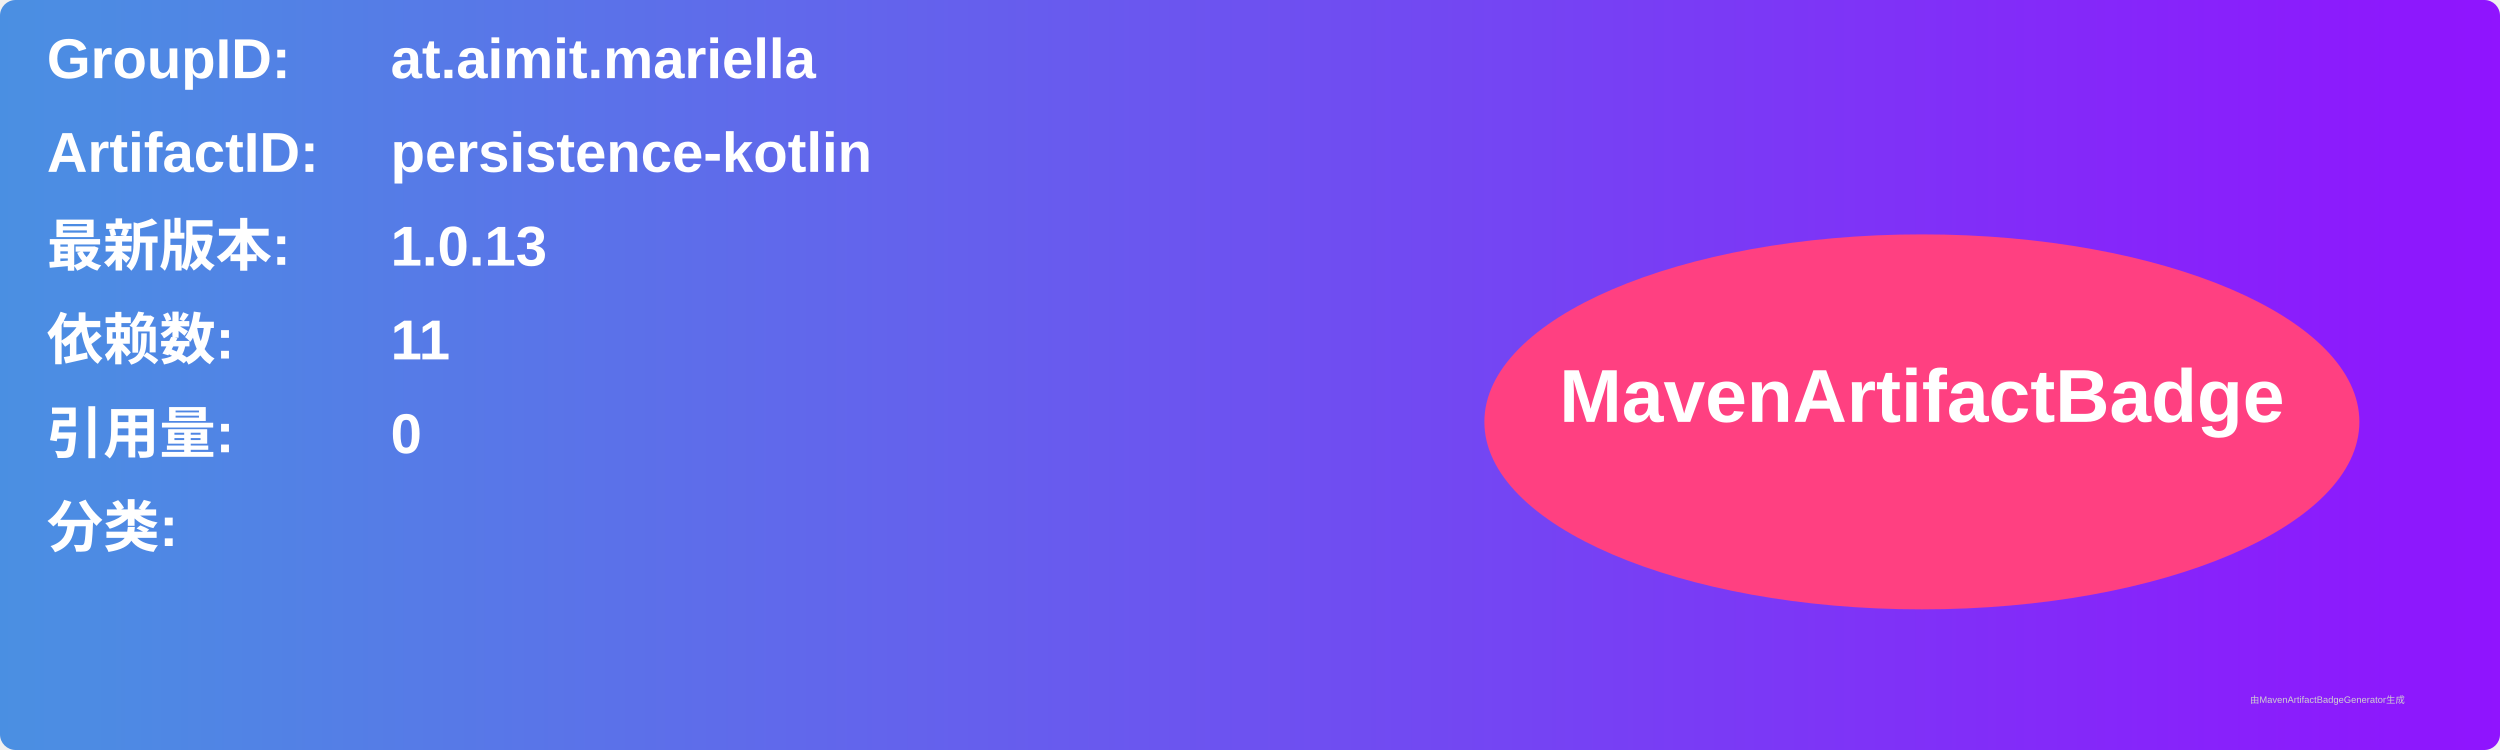
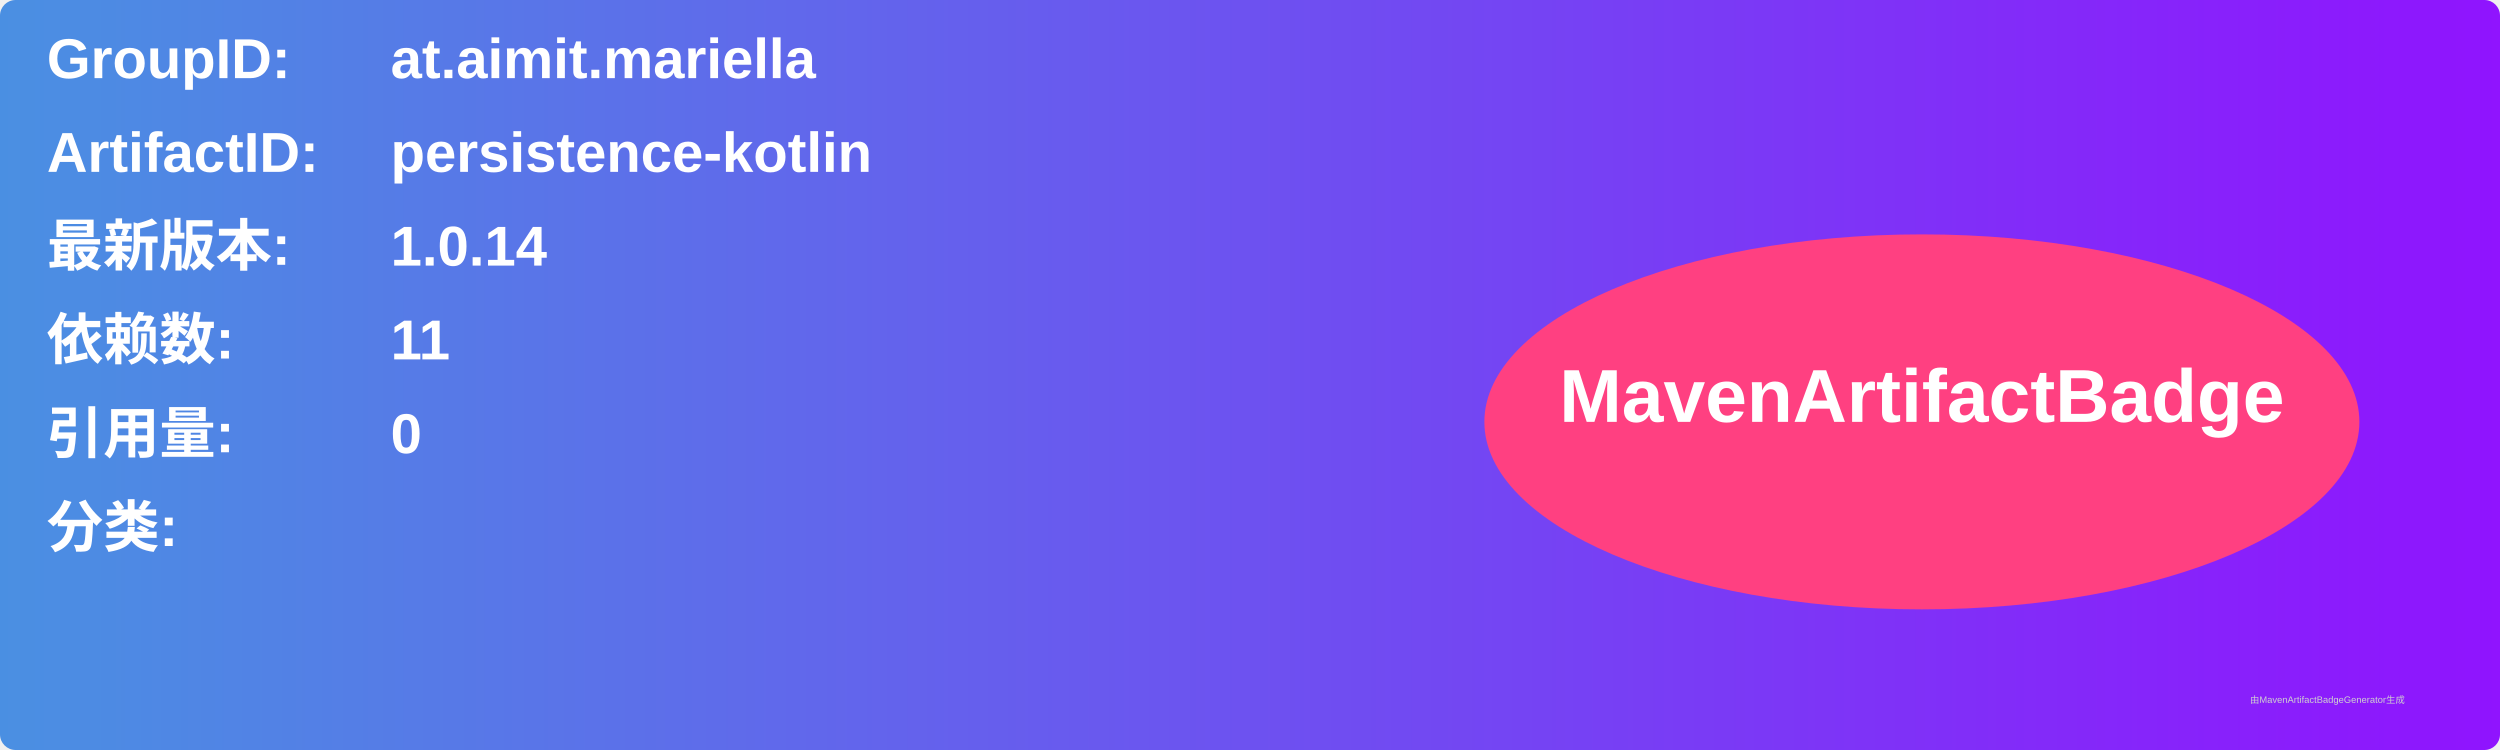
<svg xmlns="http://www.w3.org/2000/svg" width="800" height="240" viewBox="0 0 800 240">
  <linearGradient id="grad" x1="0%" y1="0%" x2="100%" y2="0%">
    <stop offset="0%" stop-color="#4a90e2" />
    <stop offset="100%" stop-color="#9013fe" />
  </linearGradient>
  <rect width="100%" height="100%" rx="5" ry="5" fill="url(#grad)" />
  <g transform="translate(15, 15)">
    <text x="0" y="10" font-family="Arial" font-size="18" fill="white" font-weight="bold" width="260">GroupID:</text>
    <text x="110" y="10" font-family="Arial" font-size="18" fill="white" font-weight="bold" width="460">at.aimit.mariella</text>
    <text x="0" y="40" font-family="Arial" font-size="18" fill="white" font-weight="bold" width="260">ArtifactID:</text>
    <text x="110" y="40" font-family="Arial" font-size="18" fill="white" font-weight="bold" width="460">persistence-kotlin</text>
    <text x="0" y="70" font-family="Arial" font-size="18" fill="white" font-weight="bold">最新版本:</text>
    <text x="110" y="70" font-family="Arial" font-size="18" fill="white" font-weight="bold">
-       <tspan font-weight="bold">1.0.13</tspan>
+       <tspan font-weight="bold">1.0.14</tspan>
    </text>
    <text x="0" y="100" font-family="Arial" font-size="18" fill="white" font-weight="bold">依赖数: </text>
    <text x="110" y="100" font-family="Arial" font-size="18" fill="white">
      <tspan font-weight="bold">11</tspan>
    </text>
    <text x="0" y="130" font-family="Arial" font-size="18" fill="white" font-weight="bold">引用量: </text>
    <text x="110" y="130" font-family="Arial" font-size="18" fill="white">
      <tspan font-weight="bold">0</tspan>
    </text>
    <text x="0" y="160" font-family="Arial" font-size="18" fill="white" font-weight="bold">分类:</text>
    <text x="10" y="190" font-family="Arial" font-size="10" fill="white">
      <tspan font-weight="bold" />
    </text>
    <ellipse cx="600" cy="120" rx="140" ry="60" fill="#ff4081" />
    <text x="600" y="120" text-anchor="middle" font-family="Arial" font-size="24" fill="white" font-weight="bold">MavenArtifactBadge</text>
  </g>
  <text x="720" y="225" font-family="Arial" font-size="3" fill="#d0d0d0">由MavenArtifactBadgeGenerator生成</text>
</svg>
